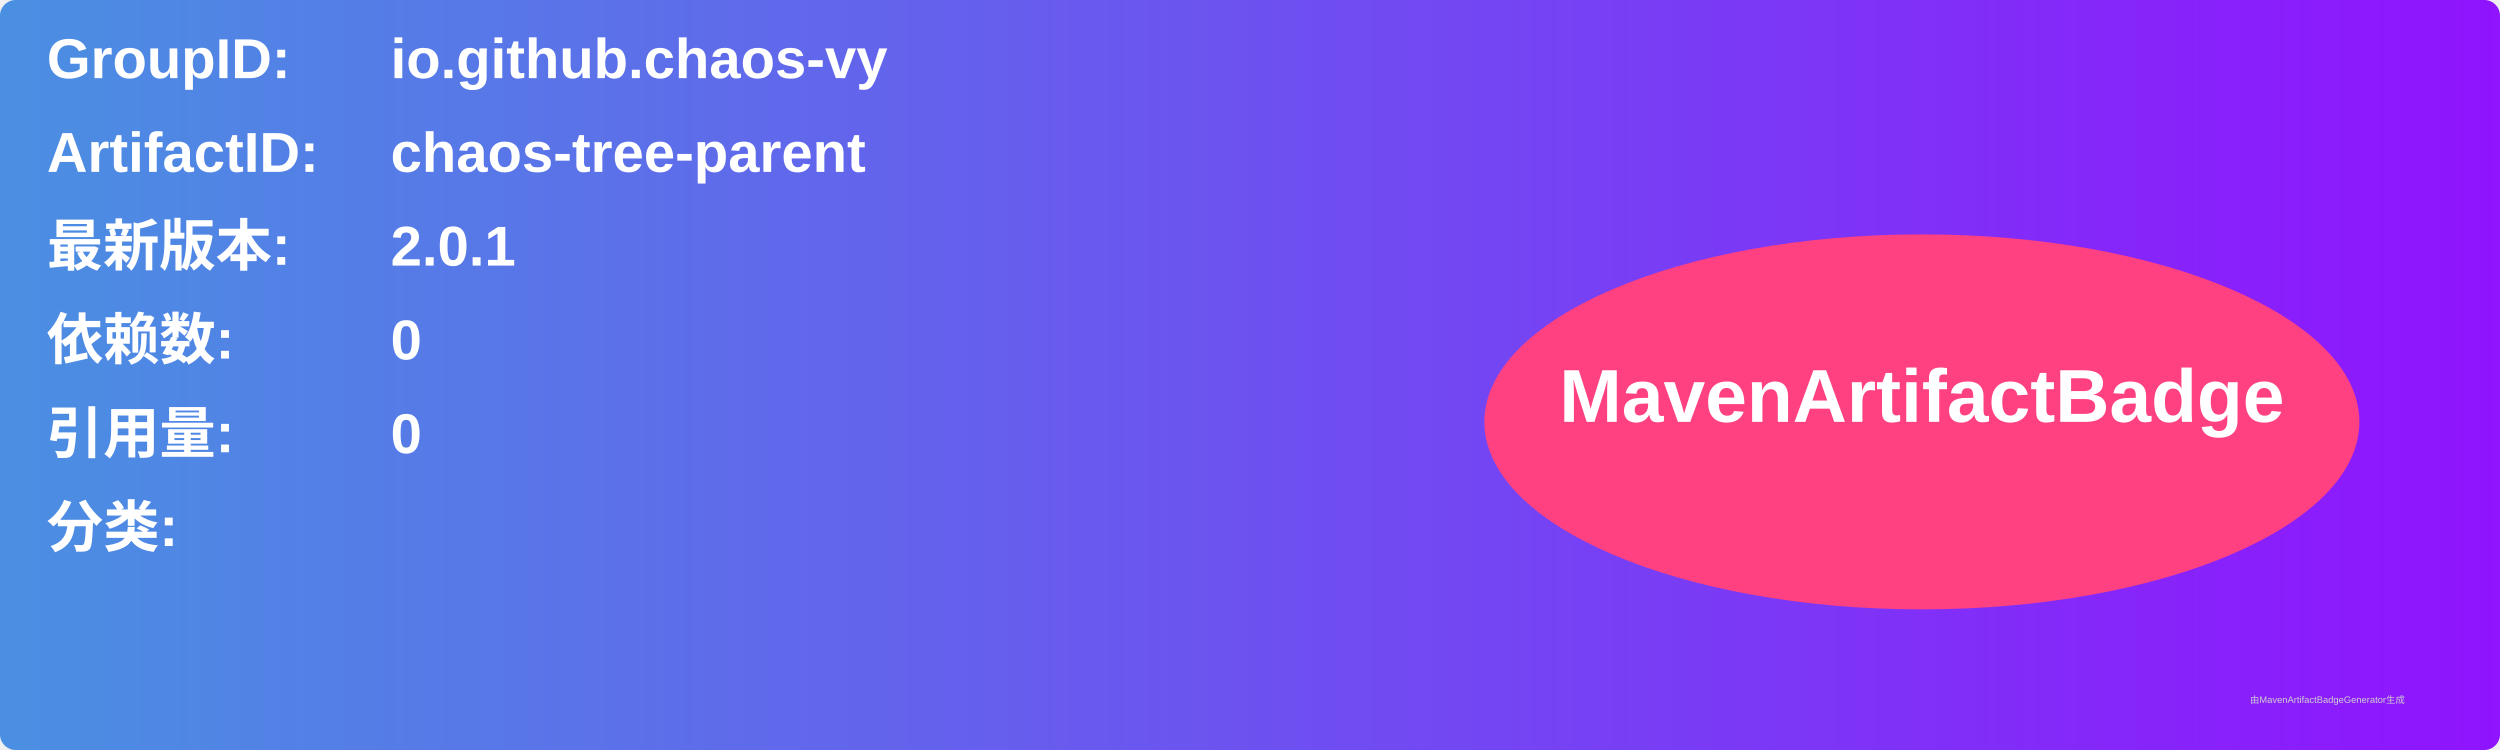
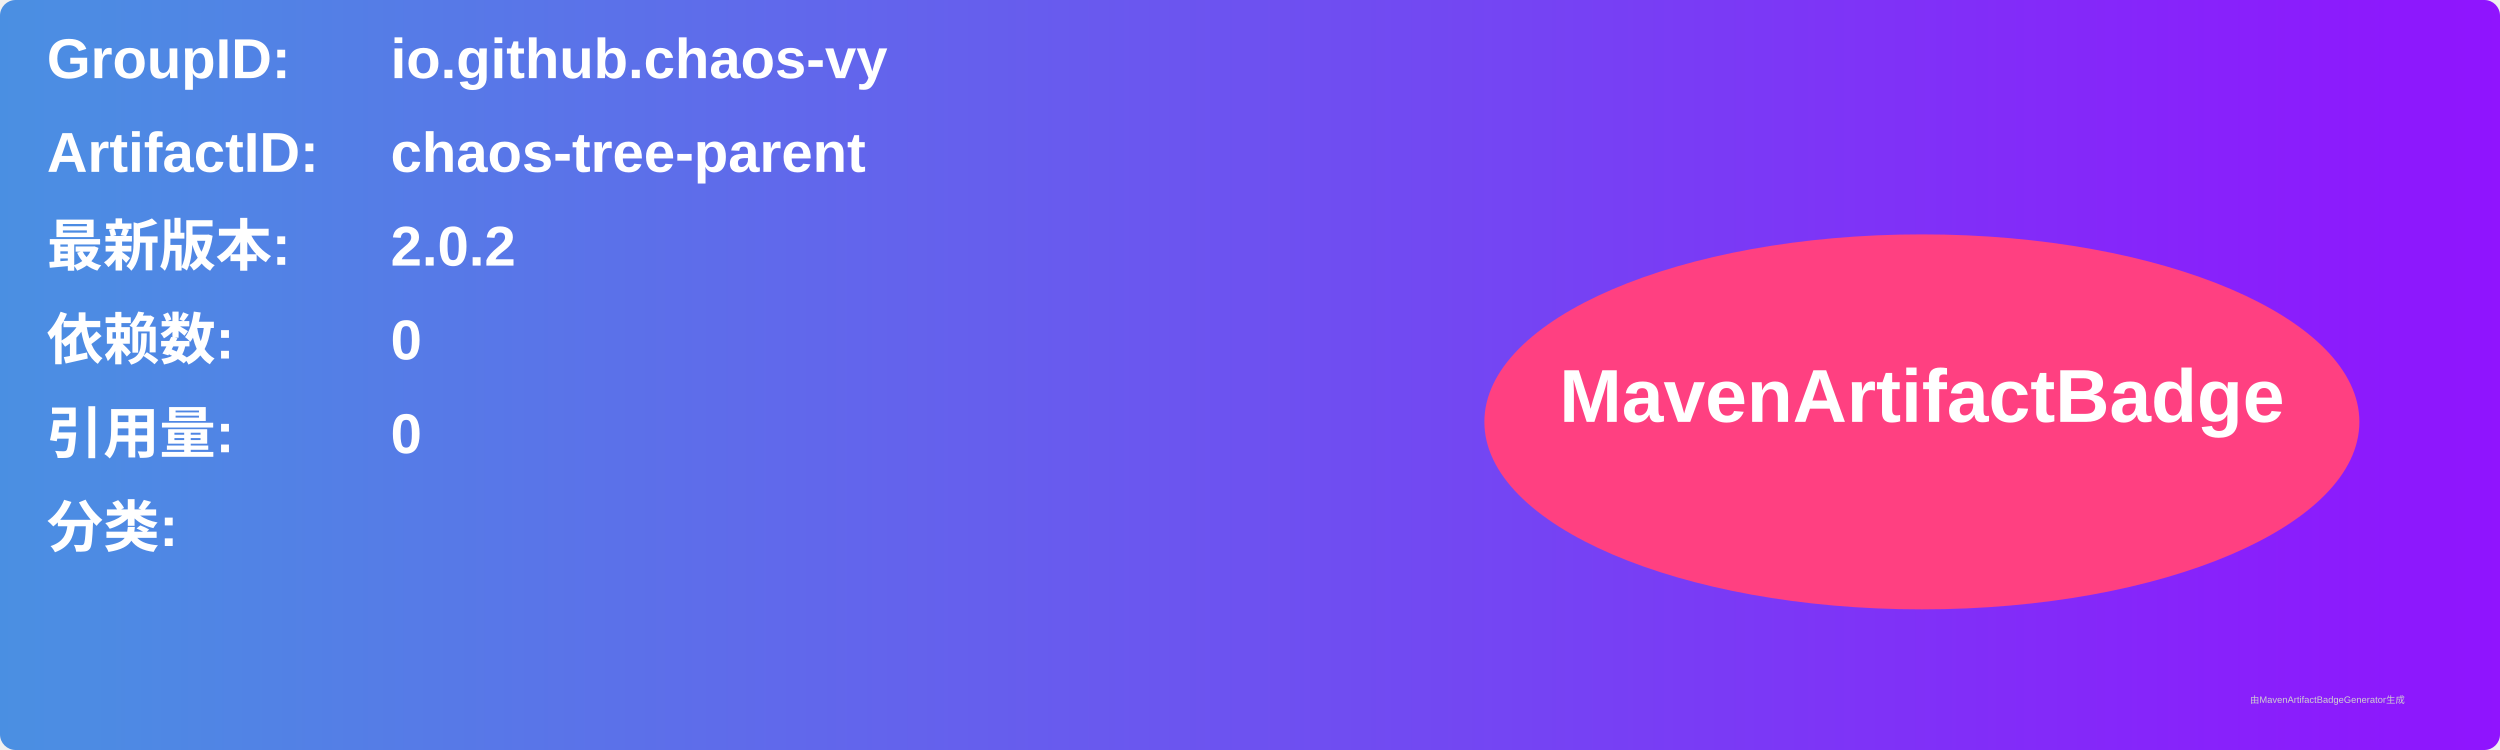
<svg xmlns="http://www.w3.org/2000/svg" width="800" height="240" viewBox="0 0 800 240">
  <linearGradient id="grad" x1="0%" y1="0%" x2="100%" y2="0%">
    <stop offset="0%" stop-color="#4a90e2" />
    <stop offset="100%" stop-color="#9013fe" />
  </linearGradient>
  <rect width="100%" height="100%" rx="5" ry="5" fill="url(#grad)" />
  <g transform="translate(15, 15)">
    <text x="0" y="10" font-family="Arial" font-size="18" fill="white" font-weight="bold" width="260">GroupID:</text>
    <text x="110" y="10" font-family="Arial" font-size="18" fill="white" font-weight="bold" width="460">io.github.chaos-vy</text>
    <text x="0" y="40" font-family="Arial" font-size="18" fill="white" font-weight="bold" width="260">ArtifactID:</text>
    <text x="110" y="40" font-family="Arial" font-size="18" fill="white" font-weight="bold" width="460">chaos-tree-parent</text>
    <text x="0" y="70" font-family="Arial" font-size="18" fill="white" font-weight="bold">最新版本:</text>
    <text x="110" y="70" font-family="Arial" font-size="18" fill="white" font-weight="bold">
-       <tspan font-weight="bold">2.0.1</tspan>
+       <tspan font-weight="bold">2.0.2</tspan>
    </text>
    <text x="0" y="100" font-family="Arial" font-size="18" fill="white" font-weight="bold">依赖数: </text>
    <text x="110" y="100" font-family="Arial" font-size="18" fill="white">
      <tspan font-weight="bold">0</tspan>
    </text>
    <text x="0" y="130" font-family="Arial" font-size="18" fill="white" font-weight="bold">引用量: </text>
    <text x="110" y="130" font-family="Arial" font-size="18" fill="white">
      <tspan font-weight="bold">0</tspan>
    </text>
    <text x="0" y="160" font-family="Arial" font-size="18" fill="white" font-weight="bold">分类:</text>
    <text x="10" y="190" font-family="Arial" font-size="10" fill="white">
      <tspan font-weight="bold" />
    </text>
    <ellipse cx="600" cy="120" rx="140" ry="60" fill="#ff4081" />
    <text x="600" y="120" text-anchor="middle" font-family="Arial" font-size="24" fill="white" font-weight="bold">MavenArtifactBadge</text>
  </g>
  <text x="720" y="225" font-family="Arial" font-size="3" fill="#d0d0d0">由MavenArtifactBadgeGenerator生成</text>
</svg>
